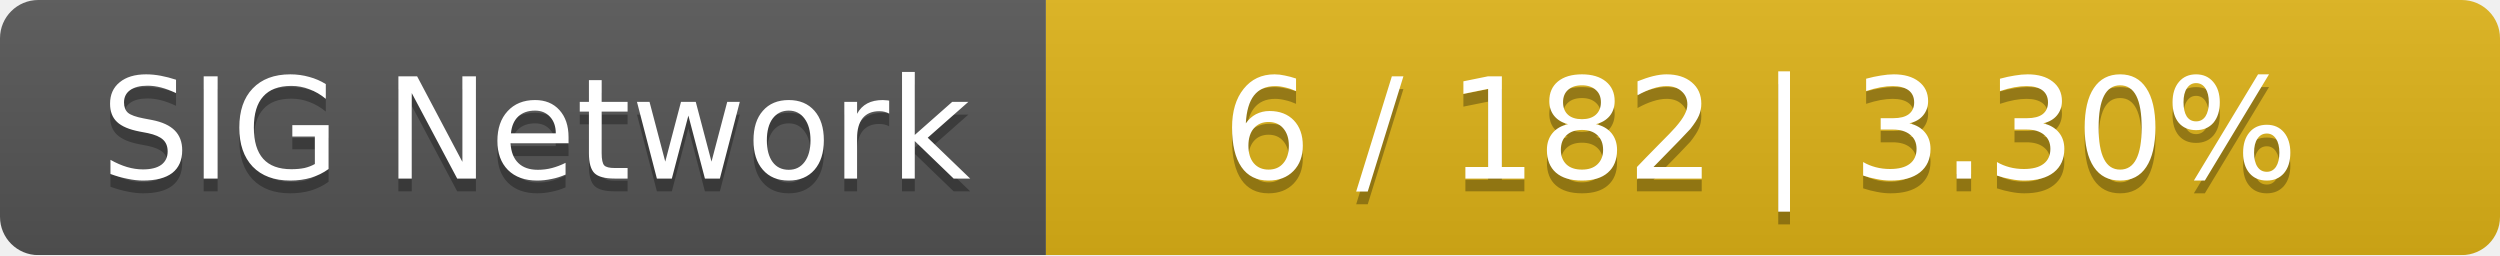
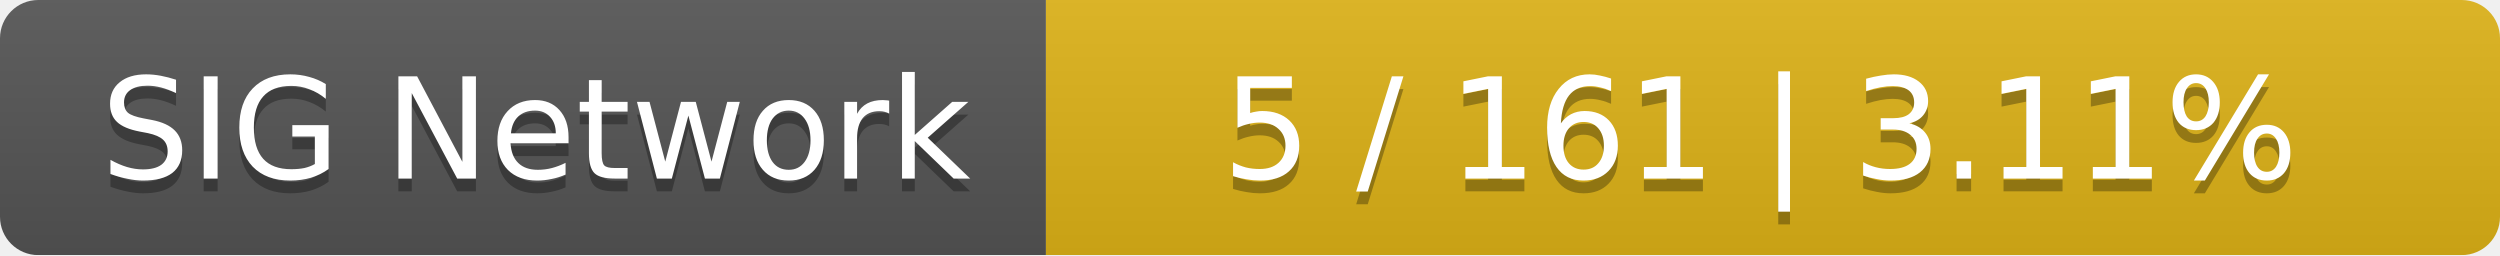
<svg xmlns="http://www.w3.org/2000/svg" width="196" height="20">
  <linearGradient id="smooth" x2="0" y2="100%">
    <stop offset="0" stop-color="#bbb" stop-opacity=".1" />
    <stop offset="1" stop-opacity=".1" />
  </linearGradient>
  <mask id="round">
    <rect width="196" height="20" rx="3" fill="#fff" />
  </mask>
  <g mask="url(#round)">
    <rect width="82" height="20" fill="#555" />
    <rect x="82" width="114" height="20" fill="#dfb317" />
    <rect width="196" height="20" fill="url(#smooth)" />
  </g>
  <g fill="#fff" text-anchor="middle" font-family="DejaVu Sans,Verdana,Geneva,sans-serif" font-size="11">
    <text x="42" y="15" fill="#010101" fill-opacity=".3">SIG Network</text>
    <text x="42" y="14">SIG Network</text>
-     <text x="138" y="15" fill="#010101" fill-opacity=".3">6 / 182    |    3.30%</text>
-     <text x="138" y="14">6 / 182    |    3.30%</text>
+     <text x="138" y="15" fill="#010101" fill-opacity=".3">5 / 161    |    3.11%</text>
+     <text x="138" y="14">5 / 161    |    3.11%</text>
  </g>
</svg>
